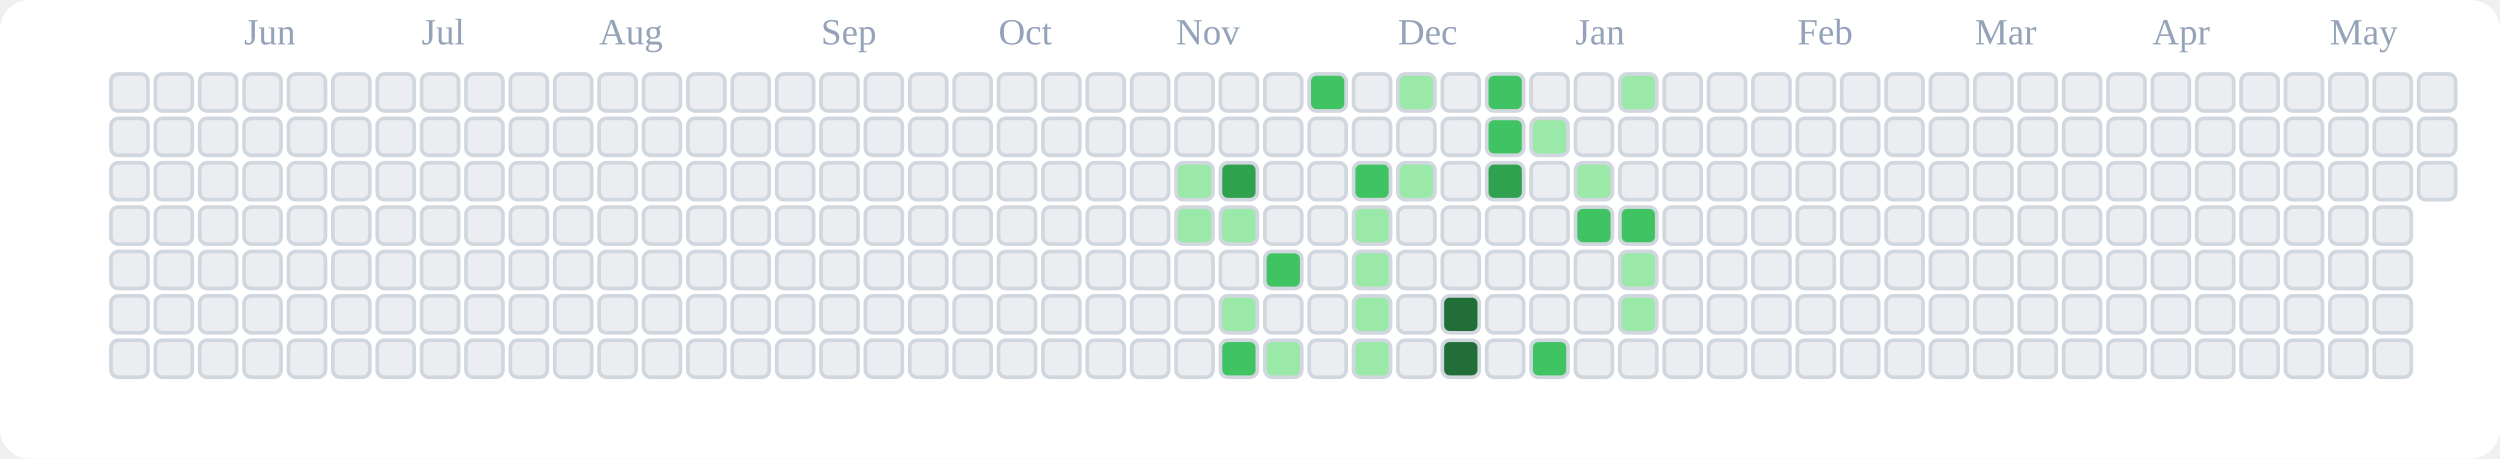
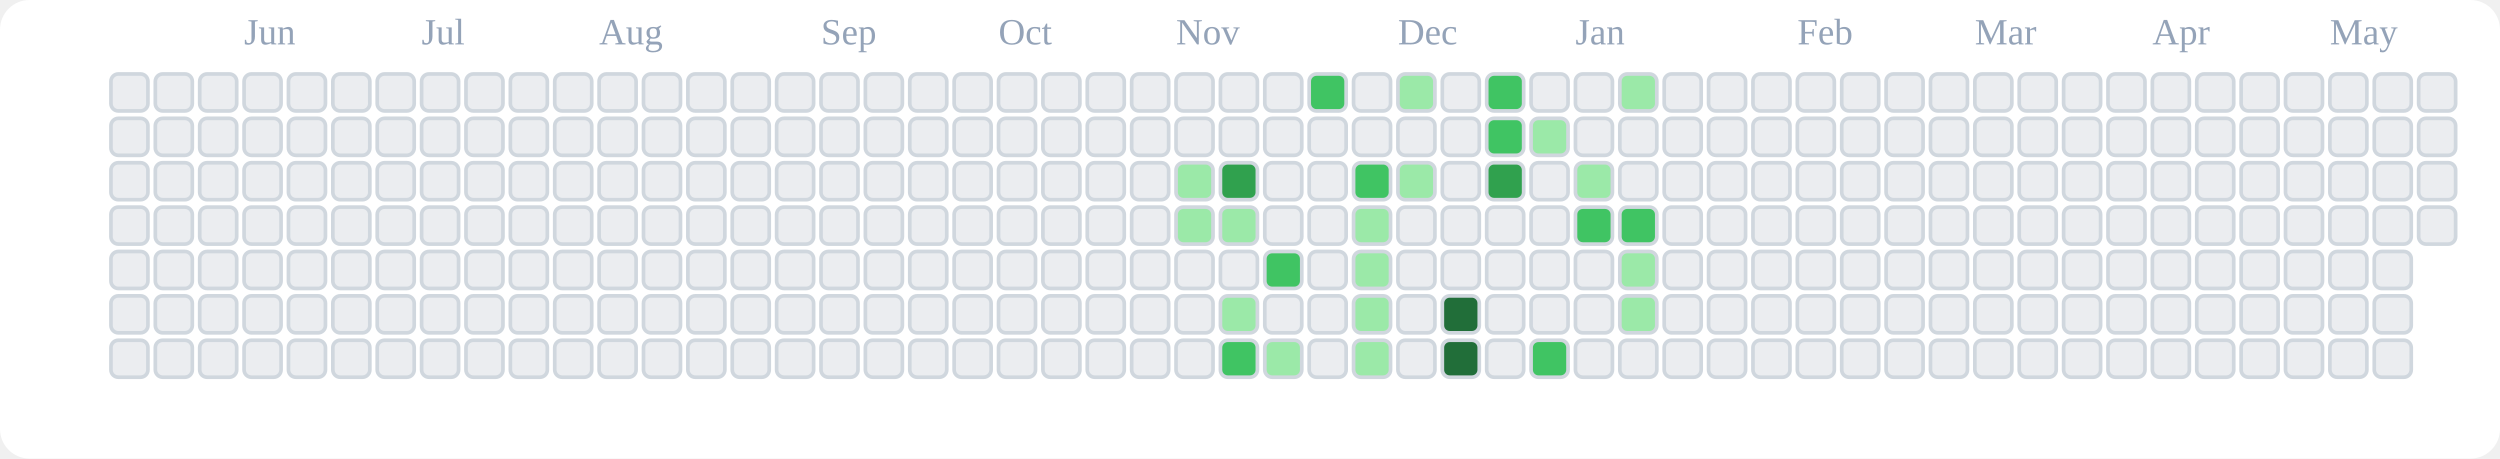
<svg xmlns="http://www.w3.org/2000/svg" viewBox="0 0 676 124" role="img" aria-label="tranhohoangvu Contributions (Light)">
  <rect x="0" y="0" width="676" height="124" fill="#ffffff" rx="8" ry="8" />
  <text x="66" y="12" font-size="10" fill="#94a3b8">Jun</text>
  <text x="114" y="12" font-size="10" fill="#94a3b8">Jul</text>
  <text x="162" y="12" font-size="10" fill="#94a3b8">Aug</text>
  <text x="222" y="12" font-size="10" fill="#94a3b8">Sep</text>
  <text x="270" y="12" font-size="10" fill="#94a3b8">Oct</text>
  <text x="318" y="12" font-size="10" fill="#94a3b8">Nov</text>
  <text x="378" y="12" font-size="10" fill="#94a3b8">Dec</text>
  <text x="426" y="12" font-size="10" fill="#94a3b8">Jan</text>
  <text x="486" y="12" font-size="10" fill="#94a3b8">Feb</text>
  <text x="534" y="12" font-size="10" fill="#94a3b8">Mar</text>
  <text x="582" y="12" font-size="10" fill="#94a3b8">Apr</text>
  <text x="630" y="12" font-size="10" fill="#94a3b8">May</text>
  <rect x="30" y="20" width="10" height="10" rx="2" ry="2" fill="#ebedf0" stroke="#d0d7de" stroke-width="1" />
  <rect x="30" y="32" width="10" height="10" rx="2" ry="2" fill="#ebedf0" stroke="#d0d7de" stroke-width="1" />
  <rect x="30" y="44" width="10" height="10" rx="2" ry="2" fill="#ebedf0" stroke="#d0d7de" stroke-width="1" />
  <rect x="30" y="56" width="10" height="10" rx="2" ry="2" fill="#ebedf0" stroke="#d0d7de" stroke-width="1" />
  <rect x="30" y="68" width="10" height="10" rx="2" ry="2" fill="#ebedf0" stroke="#d0d7de" stroke-width="1" />
  <rect x="30" y="80" width="10" height="10" rx="2" ry="2" fill="#ebedf0" stroke="#d0d7de" stroke-width="1" />
  <rect x="30" y="92" width="10" height="10" rx="2" ry="2" fill="#ebedf0" stroke="#d0d7de" stroke-width="1" />
  <rect x="42" y="20" width="10" height="10" rx="2" ry="2" fill="#ebedf0" stroke="#d0d7de" stroke-width="1" />
  <rect x="42" y="32" width="10" height="10" rx="2" ry="2" fill="#ebedf0" stroke="#d0d7de" stroke-width="1" />
  <rect x="42" y="44" width="10" height="10" rx="2" ry="2" fill="#ebedf0" stroke="#d0d7de" stroke-width="1" />
  <rect x="42" y="56" width="10" height="10" rx="2" ry="2" fill="#ebedf0" stroke="#d0d7de" stroke-width="1" />
  <rect x="42" y="68" width="10" height="10" rx="2" ry="2" fill="#ebedf0" stroke="#d0d7de" stroke-width="1" />
  <rect x="42" y="80" width="10" height="10" rx="2" ry="2" fill="#ebedf0" stroke="#d0d7de" stroke-width="1" />
  <rect x="42" y="92" width="10" height="10" rx="2" ry="2" fill="#ebedf0" stroke="#d0d7de" stroke-width="1" />
  <rect x="54" y="20" width="10" height="10" rx="2" ry="2" fill="#ebedf0" stroke="#d0d7de" stroke-width="1" />
  <rect x="54" y="32" width="10" height="10" rx="2" ry="2" fill="#ebedf0" stroke="#d0d7de" stroke-width="1" />
  <rect x="54" y="44" width="10" height="10" rx="2" ry="2" fill="#ebedf0" stroke="#d0d7de" stroke-width="1" />
  <rect x="54" y="56" width="10" height="10" rx="2" ry="2" fill="#ebedf0" stroke="#d0d7de" stroke-width="1" />
  <rect x="54" y="68" width="10" height="10" rx="2" ry="2" fill="#ebedf0" stroke="#d0d7de" stroke-width="1" />
  <rect x="54" y="80" width="10" height="10" rx="2" ry="2" fill="#ebedf0" stroke="#d0d7de" stroke-width="1" />
  <rect x="54" y="92" width="10" height="10" rx="2" ry="2" fill="#ebedf0" stroke="#d0d7de" stroke-width="1" />
  <rect x="66" y="20" width="10" height="10" rx="2" ry="2" fill="#ebedf0" stroke="#d0d7de" stroke-width="1" />
  <rect x="66" y="32" width="10" height="10" rx="2" ry="2" fill="#ebedf0" stroke="#d0d7de" stroke-width="1" />
  <rect x="66" y="44" width="10" height="10" rx="2" ry="2" fill="#ebedf0" stroke="#d0d7de" stroke-width="1" />
  <rect x="66" y="56" width="10" height="10" rx="2" ry="2" fill="#ebedf0" stroke="#d0d7de" stroke-width="1" />
  <rect x="66" y="68" width="10" height="10" rx="2" ry="2" fill="#ebedf0" stroke="#d0d7de" stroke-width="1" />
  <rect x="66" y="80" width="10" height="10" rx="2" ry="2" fill="#ebedf0" stroke="#d0d7de" stroke-width="1" />
  <rect x="66" y="92" width="10" height="10" rx="2" ry="2" fill="#ebedf0" stroke="#d0d7de" stroke-width="1" />
  <rect x="78" y="20" width="10" height="10" rx="2" ry="2" fill="#ebedf0" stroke="#d0d7de" stroke-width="1" />
  <rect x="78" y="32" width="10" height="10" rx="2" ry="2" fill="#ebedf0" stroke="#d0d7de" stroke-width="1" />
  <rect x="78" y="44" width="10" height="10" rx="2" ry="2" fill="#ebedf0" stroke="#d0d7de" stroke-width="1" />
  <rect x="78" y="56" width="10" height="10" rx="2" ry="2" fill="#ebedf0" stroke="#d0d7de" stroke-width="1" />
  <rect x="78" y="68" width="10" height="10" rx="2" ry="2" fill="#ebedf0" stroke="#d0d7de" stroke-width="1" />
  <rect x="78" y="80" width="10" height="10" rx="2" ry="2" fill="#ebedf0" stroke="#d0d7de" stroke-width="1" />
  <rect x="78" y="92" width="10" height="10" rx="2" ry="2" fill="#ebedf0" stroke="#d0d7de" stroke-width="1" />
  <rect x="90" y="20" width="10" height="10" rx="2" ry="2" fill="#ebedf0" stroke="#d0d7de" stroke-width="1" />
  <rect x="90" y="32" width="10" height="10" rx="2" ry="2" fill="#ebedf0" stroke="#d0d7de" stroke-width="1" />
  <rect x="90" y="44" width="10" height="10" rx="2" ry="2" fill="#ebedf0" stroke="#d0d7de" stroke-width="1" />
  <rect x="90" y="56" width="10" height="10" rx="2" ry="2" fill="#ebedf0" stroke="#d0d7de" stroke-width="1" />
  <rect x="90" y="68" width="10" height="10" rx="2" ry="2" fill="#ebedf0" stroke="#d0d7de" stroke-width="1" />
  <rect x="90" y="80" width="10" height="10" rx="2" ry="2" fill="#ebedf0" stroke="#d0d7de" stroke-width="1" />
  <rect x="90" y="92" width="10" height="10" rx="2" ry="2" fill="#ebedf0" stroke="#d0d7de" stroke-width="1" />
  <rect x="102" y="20" width="10" height="10" rx="2" ry="2" fill="#ebedf0" stroke="#d0d7de" stroke-width="1" />
  <rect x="102" y="32" width="10" height="10" rx="2" ry="2" fill="#ebedf0" stroke="#d0d7de" stroke-width="1" />
  <rect x="102" y="44" width="10" height="10" rx="2" ry="2" fill="#ebedf0" stroke="#d0d7de" stroke-width="1" />
  <rect x="102" y="56" width="10" height="10" rx="2" ry="2" fill="#ebedf0" stroke="#d0d7de" stroke-width="1" />
  <rect x="102" y="68" width="10" height="10" rx="2" ry="2" fill="#ebedf0" stroke="#d0d7de" stroke-width="1" />
  <rect x="102" y="80" width="10" height="10" rx="2" ry="2" fill="#ebedf0" stroke="#d0d7de" stroke-width="1" />
  <rect x="102" y="92" width="10" height="10" rx="2" ry="2" fill="#ebedf0" stroke="#d0d7de" stroke-width="1" />
  <rect x="114" y="20" width="10" height="10" rx="2" ry="2" fill="#ebedf0" stroke="#d0d7de" stroke-width="1" />
  <rect x="114" y="32" width="10" height="10" rx="2" ry="2" fill="#ebedf0" stroke="#d0d7de" stroke-width="1" />
  <rect x="114" y="44" width="10" height="10" rx="2" ry="2" fill="#ebedf0" stroke="#d0d7de" stroke-width="1" />
  <rect x="114" y="56" width="10" height="10" rx="2" ry="2" fill="#ebedf0" stroke="#d0d7de" stroke-width="1" />
  <rect x="114" y="68" width="10" height="10" rx="2" ry="2" fill="#ebedf0" stroke="#d0d7de" stroke-width="1" />
  <rect x="114" y="80" width="10" height="10" rx="2" ry="2" fill="#ebedf0" stroke="#d0d7de" stroke-width="1" />
  <rect x="114" y="92" width="10" height="10" rx="2" ry="2" fill="#ebedf0" stroke="#d0d7de" stroke-width="1" />
  <rect x="126" y="20" width="10" height="10" rx="2" ry="2" fill="#ebedf0" stroke="#d0d7de" stroke-width="1" />
  <rect x="126" y="32" width="10" height="10" rx="2" ry="2" fill="#ebedf0" stroke="#d0d7de" stroke-width="1" />
  <rect x="126" y="44" width="10" height="10" rx="2" ry="2" fill="#ebedf0" stroke="#d0d7de" stroke-width="1" />
  <rect x="126" y="56" width="10" height="10" rx="2" ry="2" fill="#ebedf0" stroke="#d0d7de" stroke-width="1" />
  <rect x="126" y="68" width="10" height="10" rx="2" ry="2" fill="#ebedf0" stroke="#d0d7de" stroke-width="1" />
  <rect x="126" y="80" width="10" height="10" rx="2" ry="2" fill="#ebedf0" stroke="#d0d7de" stroke-width="1" />
  <rect x="126" y="92" width="10" height="10" rx="2" ry="2" fill="#ebedf0" stroke="#d0d7de" stroke-width="1" />
  <rect x="138" y="20" width="10" height="10" rx="2" ry="2" fill="#ebedf0" stroke="#d0d7de" stroke-width="1" />
  <rect x="138" y="32" width="10" height="10" rx="2" ry="2" fill="#ebedf0" stroke="#d0d7de" stroke-width="1" />
  <rect x="138" y="44" width="10" height="10" rx="2" ry="2" fill="#ebedf0" stroke="#d0d7de" stroke-width="1" />
  <rect x="138" y="56" width="10" height="10" rx="2" ry="2" fill="#ebedf0" stroke="#d0d7de" stroke-width="1" />
  <rect x="138" y="68" width="10" height="10" rx="2" ry="2" fill="#ebedf0" stroke="#d0d7de" stroke-width="1" />
  <rect x="138" y="80" width="10" height="10" rx="2" ry="2" fill="#ebedf0" stroke="#d0d7de" stroke-width="1" />
  <rect x="138" y="92" width="10" height="10" rx="2" ry="2" fill="#ebedf0" stroke="#d0d7de" stroke-width="1" />
  <rect x="150" y="20" width="10" height="10" rx="2" ry="2" fill="#ebedf0" stroke="#d0d7de" stroke-width="1" />
  <rect x="150" y="32" width="10" height="10" rx="2" ry="2" fill="#ebedf0" stroke="#d0d7de" stroke-width="1" />
  <rect x="150" y="44" width="10" height="10" rx="2" ry="2" fill="#ebedf0" stroke="#d0d7de" stroke-width="1" />
  <rect x="150" y="56" width="10" height="10" rx="2" ry="2" fill="#ebedf0" stroke="#d0d7de" stroke-width="1" />
  <rect x="150" y="68" width="10" height="10" rx="2" ry="2" fill="#ebedf0" stroke="#d0d7de" stroke-width="1" />
  <rect x="150" y="80" width="10" height="10" rx="2" ry="2" fill="#ebedf0" stroke="#d0d7de" stroke-width="1" />
  <rect x="150" y="92" width="10" height="10" rx="2" ry="2" fill="#ebedf0" stroke="#d0d7de" stroke-width="1" />
  <rect x="162" y="20" width="10" height="10" rx="2" ry="2" fill="#ebedf0" stroke="#d0d7de" stroke-width="1" />
  <rect x="162" y="32" width="10" height="10" rx="2" ry="2" fill="#ebedf0" stroke="#d0d7de" stroke-width="1" />
  <rect x="162" y="44" width="10" height="10" rx="2" ry="2" fill="#ebedf0" stroke="#d0d7de" stroke-width="1" />
  <rect x="162" y="56" width="10" height="10" rx="2" ry="2" fill="#ebedf0" stroke="#d0d7de" stroke-width="1" />
  <rect x="162" y="68" width="10" height="10" rx="2" ry="2" fill="#ebedf0" stroke="#d0d7de" stroke-width="1" />
  <rect x="162" y="80" width="10" height="10" rx="2" ry="2" fill="#ebedf0" stroke="#d0d7de" stroke-width="1" />
  <rect x="162" y="92" width="10" height="10" rx="2" ry="2" fill="#ebedf0" stroke="#d0d7de" stroke-width="1" />
  <rect x="174" y="20" width="10" height="10" rx="2" ry="2" fill="#ebedf0" stroke="#d0d7de" stroke-width="1" />
  <rect x="174" y="32" width="10" height="10" rx="2" ry="2" fill="#ebedf0" stroke="#d0d7de" stroke-width="1" />
  <rect x="174" y="44" width="10" height="10" rx="2" ry="2" fill="#ebedf0" stroke="#d0d7de" stroke-width="1" />
  <rect x="174" y="56" width="10" height="10" rx="2" ry="2" fill="#ebedf0" stroke="#d0d7de" stroke-width="1" />
  <rect x="174" y="68" width="10" height="10" rx="2" ry="2" fill="#ebedf0" stroke="#d0d7de" stroke-width="1" />
  <rect x="174" y="80" width="10" height="10" rx="2" ry="2" fill="#ebedf0" stroke="#d0d7de" stroke-width="1" />
  <rect x="174" y="92" width="10" height="10" rx="2" ry="2" fill="#ebedf0" stroke="#d0d7de" stroke-width="1" />
  <rect x="186" y="20" width="10" height="10" rx="2" ry="2" fill="#ebedf0" stroke="#d0d7de" stroke-width="1" />
  <rect x="186" y="32" width="10" height="10" rx="2" ry="2" fill="#ebedf0" stroke="#d0d7de" stroke-width="1" />
  <rect x="186" y="44" width="10" height="10" rx="2" ry="2" fill="#ebedf0" stroke="#d0d7de" stroke-width="1" />
  <rect x="186" y="56" width="10" height="10" rx="2" ry="2" fill="#ebedf0" stroke="#d0d7de" stroke-width="1" />
  <rect x="186" y="68" width="10" height="10" rx="2" ry="2" fill="#ebedf0" stroke="#d0d7de" stroke-width="1" />
  <rect x="186" y="80" width="10" height="10" rx="2" ry="2" fill="#ebedf0" stroke="#d0d7de" stroke-width="1" />
  <rect x="186" y="92" width="10" height="10" rx="2" ry="2" fill="#ebedf0" stroke="#d0d7de" stroke-width="1" />
  <rect x="198" y="20" width="10" height="10" rx="2" ry="2" fill="#ebedf0" stroke="#d0d7de" stroke-width="1" />
  <rect x="198" y="32" width="10" height="10" rx="2" ry="2" fill="#ebedf0" stroke="#d0d7de" stroke-width="1" />
  <rect x="198" y="44" width="10" height="10" rx="2" ry="2" fill="#ebedf0" stroke="#d0d7de" stroke-width="1" />
  <rect x="198" y="56" width="10" height="10" rx="2" ry="2" fill="#ebedf0" stroke="#d0d7de" stroke-width="1" />
  <rect x="198" y="68" width="10" height="10" rx="2" ry="2" fill="#ebedf0" stroke="#d0d7de" stroke-width="1" />
  <rect x="198" y="80" width="10" height="10" rx="2" ry="2" fill="#ebedf0" stroke="#d0d7de" stroke-width="1" />
  <rect x="198" y="92" width="10" height="10" rx="2" ry="2" fill="#ebedf0" stroke="#d0d7de" stroke-width="1" />
  <rect x="210" y="20" width="10" height="10" rx="2" ry="2" fill="#ebedf0" stroke="#d0d7de" stroke-width="1" />
  <rect x="210" y="32" width="10" height="10" rx="2" ry="2" fill="#ebedf0" stroke="#d0d7de" stroke-width="1" />
  <rect x="210" y="44" width="10" height="10" rx="2" ry="2" fill="#ebedf0" stroke="#d0d7de" stroke-width="1" />
  <rect x="210" y="56" width="10" height="10" rx="2" ry="2" fill="#ebedf0" stroke="#d0d7de" stroke-width="1" />
  <rect x="210" y="68" width="10" height="10" rx="2" ry="2" fill="#ebedf0" stroke="#d0d7de" stroke-width="1" />
  <rect x="210" y="80" width="10" height="10" rx="2" ry="2" fill="#ebedf0" stroke="#d0d7de" stroke-width="1" />
  <rect x="210" y="92" width="10" height="10" rx="2" ry="2" fill="#ebedf0" stroke="#d0d7de" stroke-width="1" />
  <rect x="222" y="20" width="10" height="10" rx="2" ry="2" fill="#ebedf0" stroke="#d0d7de" stroke-width="1" />
  <rect x="222" y="32" width="10" height="10" rx="2" ry="2" fill="#ebedf0" stroke="#d0d7de" stroke-width="1" />
  <rect x="222" y="44" width="10" height="10" rx="2" ry="2" fill="#ebedf0" stroke="#d0d7de" stroke-width="1" />
  <rect x="222" y="56" width="10" height="10" rx="2" ry="2" fill="#ebedf0" stroke="#d0d7de" stroke-width="1" />
  <rect x="222" y="68" width="10" height="10" rx="2" ry="2" fill="#ebedf0" stroke="#d0d7de" stroke-width="1" />
  <rect x="222" y="80" width="10" height="10" rx="2" ry="2" fill="#ebedf0" stroke="#d0d7de" stroke-width="1" />
  <rect x="222" y="92" width="10" height="10" rx="2" ry="2" fill="#ebedf0" stroke="#d0d7de" stroke-width="1" />
  <rect x="234" y="20" width="10" height="10" rx="2" ry="2" fill="#ebedf0" stroke="#d0d7de" stroke-width="1" />
  <rect x="234" y="32" width="10" height="10" rx="2" ry="2" fill="#ebedf0" stroke="#d0d7de" stroke-width="1" />
  <rect x="234" y="44" width="10" height="10" rx="2" ry="2" fill="#ebedf0" stroke="#d0d7de" stroke-width="1" />
  <rect x="234" y="56" width="10" height="10" rx="2" ry="2" fill="#ebedf0" stroke="#d0d7de" stroke-width="1" />
  <rect x="234" y="68" width="10" height="10" rx="2" ry="2" fill="#ebedf0" stroke="#d0d7de" stroke-width="1" />
  <rect x="234" y="80" width="10" height="10" rx="2" ry="2" fill="#ebedf0" stroke="#d0d7de" stroke-width="1" />
  <rect x="234" y="92" width="10" height="10" rx="2" ry="2" fill="#ebedf0" stroke="#d0d7de" stroke-width="1" />
  <rect x="246" y="20" width="10" height="10" rx="2" ry="2" fill="#ebedf0" stroke="#d0d7de" stroke-width="1" />
  <rect x="246" y="32" width="10" height="10" rx="2" ry="2" fill="#ebedf0" stroke="#d0d7de" stroke-width="1" />
  <rect x="246" y="44" width="10" height="10" rx="2" ry="2" fill="#ebedf0" stroke="#d0d7de" stroke-width="1" />
  <rect x="246" y="56" width="10" height="10" rx="2" ry="2" fill="#ebedf0" stroke="#d0d7de" stroke-width="1" />
  <rect x="246" y="68" width="10" height="10" rx="2" ry="2" fill="#ebedf0" stroke="#d0d7de" stroke-width="1" />
  <rect x="246" y="80" width="10" height="10" rx="2" ry="2" fill="#ebedf0" stroke="#d0d7de" stroke-width="1" />
  <rect x="246" y="92" width="10" height="10" rx="2" ry="2" fill="#ebedf0" stroke="#d0d7de" stroke-width="1" />
  <rect x="258" y="20" width="10" height="10" rx="2" ry="2" fill="#ebedf0" stroke="#d0d7de" stroke-width="1" />
  <rect x="258" y="32" width="10" height="10" rx="2" ry="2" fill="#ebedf0" stroke="#d0d7de" stroke-width="1" />
  <rect x="258" y="44" width="10" height="10" rx="2" ry="2" fill="#ebedf0" stroke="#d0d7de" stroke-width="1" />
  <rect x="258" y="56" width="10" height="10" rx="2" ry="2" fill="#ebedf0" stroke="#d0d7de" stroke-width="1" />
  <rect x="258" y="68" width="10" height="10" rx="2" ry="2" fill="#ebedf0" stroke="#d0d7de" stroke-width="1" />
  <rect x="258" y="80" width="10" height="10" rx="2" ry="2" fill="#ebedf0" stroke="#d0d7de" stroke-width="1" />
  <rect x="258" y="92" width="10" height="10" rx="2" ry="2" fill="#ebedf0" stroke="#d0d7de" stroke-width="1" />
  <rect x="270" y="20" width="10" height="10" rx="2" ry="2" fill="#ebedf0" stroke="#d0d7de" stroke-width="1" />
  <rect x="270" y="32" width="10" height="10" rx="2" ry="2" fill="#ebedf0" stroke="#d0d7de" stroke-width="1" />
  <rect x="270" y="44" width="10" height="10" rx="2" ry="2" fill="#ebedf0" stroke="#d0d7de" stroke-width="1" />
  <rect x="270" y="56" width="10" height="10" rx="2" ry="2" fill="#ebedf0" stroke="#d0d7de" stroke-width="1" />
  <rect x="270" y="68" width="10" height="10" rx="2" ry="2" fill="#ebedf0" stroke="#d0d7de" stroke-width="1" />
  <rect x="270" y="80" width="10" height="10" rx="2" ry="2" fill="#ebedf0" stroke="#d0d7de" stroke-width="1" />
  <rect x="270" y="92" width="10" height="10" rx="2" ry="2" fill="#ebedf0" stroke="#d0d7de" stroke-width="1" />
  <rect x="282" y="20" width="10" height="10" rx="2" ry="2" fill="#ebedf0" stroke="#d0d7de" stroke-width="1" />
  <rect x="282" y="32" width="10" height="10" rx="2" ry="2" fill="#ebedf0" stroke="#d0d7de" stroke-width="1" />
  <rect x="282" y="44" width="10" height="10" rx="2" ry="2" fill="#ebedf0" stroke="#d0d7de" stroke-width="1" />
  <rect x="282" y="56" width="10" height="10" rx="2" ry="2" fill="#ebedf0" stroke="#d0d7de" stroke-width="1" />
  <rect x="282" y="68" width="10" height="10" rx="2" ry="2" fill="#ebedf0" stroke="#d0d7de" stroke-width="1" />
  <rect x="282" y="80" width="10" height="10" rx="2" ry="2" fill="#ebedf0" stroke="#d0d7de" stroke-width="1" />
  <rect x="282" y="92" width="10" height="10" rx="2" ry="2" fill="#ebedf0" stroke="#d0d7de" stroke-width="1" />
  <rect x="294" y="20" width="10" height="10" rx="2" ry="2" fill="#ebedf0" stroke="#d0d7de" stroke-width="1" />
  <rect x="294" y="32" width="10" height="10" rx="2" ry="2" fill="#ebedf0" stroke="#d0d7de" stroke-width="1" />
  <rect x="294" y="44" width="10" height="10" rx="2" ry="2" fill="#ebedf0" stroke="#d0d7de" stroke-width="1" />
  <rect x="294" y="56" width="10" height="10" rx="2" ry="2" fill="#ebedf0" stroke="#d0d7de" stroke-width="1" />
  <rect x="294" y="68" width="10" height="10" rx="2" ry="2" fill="#ebedf0" stroke="#d0d7de" stroke-width="1" />
  <rect x="294" y="80" width="10" height="10" rx="2" ry="2" fill="#ebedf0" stroke="#d0d7de" stroke-width="1" />
  <rect x="294" y="92" width="10" height="10" rx="2" ry="2" fill="#ebedf0" stroke="#d0d7de" stroke-width="1" />
  <rect x="306" y="20" width="10" height="10" rx="2" ry="2" fill="#ebedf0" stroke="#d0d7de" stroke-width="1" />
  <rect x="306" y="32" width="10" height="10" rx="2" ry="2" fill="#ebedf0" stroke="#d0d7de" stroke-width="1" />
  <rect x="306" y="44" width="10" height="10" rx="2" ry="2" fill="#ebedf0" stroke="#d0d7de" stroke-width="1" />
  <rect x="306" y="56" width="10" height="10" rx="2" ry="2" fill="#ebedf0" stroke="#d0d7de" stroke-width="1" />
  <rect x="306" y="68" width="10" height="10" rx="2" ry="2" fill="#ebedf0" stroke="#d0d7de" stroke-width="1" />
  <rect x="306" y="80" width="10" height="10" rx="2" ry="2" fill="#ebedf0" stroke="#d0d7de" stroke-width="1" />
  <rect x="306" y="92" width="10" height="10" rx="2" ry="2" fill="#ebedf0" stroke="#d0d7de" stroke-width="1" />
  <rect x="318" y="20" width="10" height="10" rx="2" ry="2" fill="#ebedf0" stroke="#d0d7de" stroke-width="1" />
  <rect x="318" y="32" width="10" height="10" rx="2" ry="2" fill="#ebedf0" stroke="#d0d7de" stroke-width="1" />
  <rect x="318" y="44" width="10" height="10" rx="2" ry="2" fill="#9be9a8" stroke="#d0d7de" stroke-width="1" />
  <rect x="318" y="56" width="10" height="10" rx="2" ry="2" fill="#9be9a8" stroke="#d0d7de" stroke-width="1" />
  <rect x="318" y="68" width="10" height="10" rx="2" ry="2" fill="#ebedf0" stroke="#d0d7de" stroke-width="1" />
  <rect x="318" y="80" width="10" height="10" rx="2" ry="2" fill="#ebedf0" stroke="#d0d7de" stroke-width="1" />
  <rect x="318" y="92" width="10" height="10" rx="2" ry="2" fill="#ebedf0" stroke="#d0d7de" stroke-width="1" />
  <rect x="330" y="20" width="10" height="10" rx="2" ry="2" fill="#ebedf0" stroke="#d0d7de" stroke-width="1" />
  <rect x="330" y="32" width="10" height="10" rx="2" ry="2" fill="#ebedf0" stroke="#d0d7de" stroke-width="1" />
  <rect x="330" y="44" width="10" height="10" rx="2" ry="2" fill="#30a14e" stroke="#d0d7de" stroke-width="1" />
  <rect x="330" y="56" width="10" height="10" rx="2" ry="2" fill="#9be9a8" stroke="#d0d7de" stroke-width="1" />
  <rect x="330" y="68" width="10" height="10" rx="2" ry="2" fill="#ebedf0" stroke="#d0d7de" stroke-width="1" />
  <rect x="330" y="80" width="10" height="10" rx="2" ry="2" fill="#9be9a8" stroke="#d0d7de" stroke-width="1" />
  <rect x="330" y="92" width="10" height="10" rx="2" ry="2" fill="#40c463" stroke="#d0d7de" stroke-width="1" />
  <rect x="342" y="20" width="10" height="10" rx="2" ry="2" fill="#ebedf0" stroke="#d0d7de" stroke-width="1" />
  <rect x="342" y="32" width="10" height="10" rx="2" ry="2" fill="#ebedf0" stroke="#d0d7de" stroke-width="1" />
  <rect x="342" y="44" width="10" height="10" rx="2" ry="2" fill="#ebedf0" stroke="#d0d7de" stroke-width="1" />
  <rect x="342" y="56" width="10" height="10" rx="2" ry="2" fill="#ebedf0" stroke="#d0d7de" stroke-width="1" />
  <rect x="342" y="68" width="10" height="10" rx="2" ry="2" fill="#40c463" stroke="#d0d7de" stroke-width="1" />
  <rect x="342" y="80" width="10" height="10" rx="2" ry="2" fill="#ebedf0" stroke="#d0d7de" stroke-width="1" />
  <rect x="342" y="92" width="10" height="10" rx="2" ry="2" fill="#9be9a8" stroke="#d0d7de" stroke-width="1" />
  <rect x="354" y="20" width="10" height="10" rx="2" ry="2" fill="#40c463" stroke="#d0d7de" stroke-width="1" />
  <rect x="354" y="32" width="10" height="10" rx="2" ry="2" fill="#ebedf0" stroke="#d0d7de" stroke-width="1" />
  <rect x="354" y="44" width="10" height="10" rx="2" ry="2" fill="#ebedf0" stroke="#d0d7de" stroke-width="1" />
  <rect x="354" y="56" width="10" height="10" rx="2" ry="2" fill="#ebedf0" stroke="#d0d7de" stroke-width="1" />
  <rect x="354" y="68" width="10" height="10" rx="2" ry="2" fill="#ebedf0" stroke="#d0d7de" stroke-width="1" />
  <rect x="354" y="80" width="10" height="10" rx="2" ry="2" fill="#ebedf0" stroke="#d0d7de" stroke-width="1" />
  <rect x="354" y="92" width="10" height="10" rx="2" ry="2" fill="#ebedf0" stroke="#d0d7de" stroke-width="1" />
  <rect x="366" y="20" width="10" height="10" rx="2" ry="2" fill="#ebedf0" stroke="#d0d7de" stroke-width="1" />
  <rect x="366" y="32" width="10" height="10" rx="2" ry="2" fill="#ebedf0" stroke="#d0d7de" stroke-width="1" />
  <rect x="366" y="44" width="10" height="10" rx="2" ry="2" fill="#40c463" stroke="#d0d7de" stroke-width="1" />
  <rect x="366" y="56" width="10" height="10" rx="2" ry="2" fill="#9be9a8" stroke="#d0d7de" stroke-width="1" />
  <rect x="366" y="68" width="10" height="10" rx="2" ry="2" fill="#9be9a8" stroke="#d0d7de" stroke-width="1" />
  <rect x="366" y="80" width="10" height="10" rx="2" ry="2" fill="#9be9a8" stroke="#d0d7de" stroke-width="1" />
  <rect x="366" y="92" width="10" height="10" rx="2" ry="2" fill="#9be9a8" stroke="#d0d7de" stroke-width="1" />
  <rect x="378" y="20" width="10" height="10" rx="2" ry="2" fill="#9be9a8" stroke="#d0d7de" stroke-width="1" />
  <rect x="378" y="32" width="10" height="10" rx="2" ry="2" fill="#ebedf0" stroke="#d0d7de" stroke-width="1" />
  <rect x="378" y="44" width="10" height="10" rx="2" ry="2" fill="#9be9a8" stroke="#d0d7de" stroke-width="1" />
  <rect x="378" y="56" width="10" height="10" rx="2" ry="2" fill="#ebedf0" stroke="#d0d7de" stroke-width="1" />
  <rect x="378" y="68" width="10" height="10" rx="2" ry="2" fill="#ebedf0" stroke="#d0d7de" stroke-width="1" />
  <rect x="378" y="80" width="10" height="10" rx="2" ry="2" fill="#ebedf0" stroke="#d0d7de" stroke-width="1" />
  <rect x="378" y="92" width="10" height="10" rx="2" ry="2" fill="#ebedf0" stroke="#d0d7de" stroke-width="1" />
  <rect x="390" y="20" width="10" height="10" rx="2" ry="2" fill="#ebedf0" stroke="#d0d7de" stroke-width="1" />
  <rect x="390" y="32" width="10" height="10" rx="2" ry="2" fill="#ebedf0" stroke="#d0d7de" stroke-width="1" />
  <rect x="390" y="44" width="10" height="10" rx="2" ry="2" fill="#ebedf0" stroke="#d0d7de" stroke-width="1" />
  <rect x="390" y="56" width="10" height="10" rx="2" ry="2" fill="#ebedf0" stroke="#d0d7de" stroke-width="1" />
  <rect x="390" y="68" width="10" height="10" rx="2" ry="2" fill="#ebedf0" stroke="#d0d7de" stroke-width="1" />
  <rect x="390" y="80" width="10" height="10" rx="2" ry="2" fill="#216e39" stroke="#d0d7de" stroke-width="1" />
  <rect x="390" y="92" width="10" height="10" rx="2" ry="2" fill="#216e39" stroke="#d0d7de" stroke-width="1" />
  <rect x="402" y="20" width="10" height="10" rx="2" ry="2" fill="#40c463" stroke="#d0d7de" stroke-width="1" />
  <rect x="402" y="32" width="10" height="10" rx="2" ry="2" fill="#40c463" stroke="#d0d7de" stroke-width="1" />
  <rect x="402" y="44" width="10" height="10" rx="2" ry="2" fill="#30a14e" stroke="#d0d7de" stroke-width="1" />
  <rect x="402" y="56" width="10" height="10" rx="2" ry="2" fill="#ebedf0" stroke="#d0d7de" stroke-width="1" />
  <rect x="402" y="68" width="10" height="10" rx="2" ry="2" fill="#ebedf0" stroke="#d0d7de" stroke-width="1" />
  <rect x="402" y="80" width="10" height="10" rx="2" ry="2" fill="#ebedf0" stroke="#d0d7de" stroke-width="1" />
  <rect x="402" y="92" width="10" height="10" rx="2" ry="2" fill="#ebedf0" stroke="#d0d7de" stroke-width="1" />
  <rect x="414" y="20" width="10" height="10" rx="2" ry="2" fill="#ebedf0" stroke="#d0d7de" stroke-width="1" />
  <rect x="414" y="32" width="10" height="10" rx="2" ry="2" fill="#9be9a8" stroke="#d0d7de" stroke-width="1" />
  <rect x="414" y="44" width="10" height="10" rx="2" ry="2" fill="#ebedf0" stroke="#d0d7de" stroke-width="1" />
  <rect x="414" y="56" width="10" height="10" rx="2" ry="2" fill="#ebedf0" stroke="#d0d7de" stroke-width="1" />
  <rect x="414" y="68" width="10" height="10" rx="2" ry="2" fill="#ebedf0" stroke="#d0d7de" stroke-width="1" />
  <rect x="414" y="80" width="10" height="10" rx="2" ry="2" fill="#ebedf0" stroke="#d0d7de" stroke-width="1" />
  <rect x="414" y="92" width="10" height="10" rx="2" ry="2" fill="#40c463" stroke="#d0d7de" stroke-width="1" />
  <rect x="426" y="20" width="10" height="10" rx="2" ry="2" fill="#ebedf0" stroke="#d0d7de" stroke-width="1" />
  <rect x="426" y="32" width="10" height="10" rx="2" ry="2" fill="#ebedf0" stroke="#d0d7de" stroke-width="1" />
  <rect x="426" y="44" width="10" height="10" rx="2" ry="2" fill="#9be9a8" stroke="#d0d7de" stroke-width="1" />
  <rect x="426" y="56" width="10" height="10" rx="2" ry="2" fill="#40c463" stroke="#d0d7de" stroke-width="1" />
  <rect x="426" y="68" width="10" height="10" rx="2" ry="2" fill="#ebedf0" stroke="#d0d7de" stroke-width="1" />
  <rect x="426" y="80" width="10" height="10" rx="2" ry="2" fill="#ebedf0" stroke="#d0d7de" stroke-width="1" />
  <rect x="426" y="92" width="10" height="10" rx="2" ry="2" fill="#ebedf0" stroke="#d0d7de" stroke-width="1" />
  <rect x="438" y="20" width="10" height="10" rx="2" ry="2" fill="#9be9a8" stroke="#d0d7de" stroke-width="1" />
  <rect x="438" y="32" width="10" height="10" rx="2" ry="2" fill="#ebedf0" stroke="#d0d7de" stroke-width="1" />
  <rect x="438" y="44" width="10" height="10" rx="2" ry="2" fill="#ebedf0" stroke="#d0d7de" stroke-width="1" />
  <rect x="438" y="56" width="10" height="10" rx="2" ry="2" fill="#40c463" stroke="#d0d7de" stroke-width="1" />
  <rect x="438" y="68" width="10" height="10" rx="2" ry="2" fill="#9be9a8" stroke="#d0d7de" stroke-width="1" />
  <rect x="438" y="80" width="10" height="10" rx="2" ry="2" fill="#9be9a8" stroke="#d0d7de" stroke-width="1" />
  <rect x="438" y="92" width="10" height="10" rx="2" ry="2" fill="#ebedf0" stroke="#d0d7de" stroke-width="1" />
  <rect x="450" y="20" width="10" height="10" rx="2" ry="2" fill="#ebedf0" stroke="#d0d7de" stroke-width="1" />
  <rect x="450" y="32" width="10" height="10" rx="2" ry="2" fill="#ebedf0" stroke="#d0d7de" stroke-width="1" />
  <rect x="450" y="44" width="10" height="10" rx="2" ry="2" fill="#ebedf0" stroke="#d0d7de" stroke-width="1" />
  <rect x="450" y="56" width="10" height="10" rx="2" ry="2" fill="#ebedf0" stroke="#d0d7de" stroke-width="1" />
  <rect x="450" y="68" width="10" height="10" rx="2" ry="2" fill="#ebedf0" stroke="#d0d7de" stroke-width="1" />
  <rect x="450" y="80" width="10" height="10" rx="2" ry="2" fill="#ebedf0" stroke="#d0d7de" stroke-width="1" />
  <rect x="450" y="92" width="10" height="10" rx="2" ry="2" fill="#ebedf0" stroke="#d0d7de" stroke-width="1" />
  <rect x="462" y="20" width="10" height="10" rx="2" ry="2" fill="#ebedf0" stroke="#d0d7de" stroke-width="1" />
  <rect x="462" y="32" width="10" height="10" rx="2" ry="2" fill="#ebedf0" stroke="#d0d7de" stroke-width="1" />
  <rect x="462" y="44" width="10" height="10" rx="2" ry="2" fill="#ebedf0" stroke="#d0d7de" stroke-width="1" />
  <rect x="462" y="56" width="10" height="10" rx="2" ry="2" fill="#ebedf0" stroke="#d0d7de" stroke-width="1" />
  <rect x="462" y="68" width="10" height="10" rx="2" ry="2" fill="#ebedf0" stroke="#d0d7de" stroke-width="1" />
  <rect x="462" y="80" width="10" height="10" rx="2" ry="2" fill="#ebedf0" stroke="#d0d7de" stroke-width="1" />
  <rect x="462" y="92" width="10" height="10" rx="2" ry="2" fill="#ebedf0" stroke="#d0d7de" stroke-width="1" />
  <rect x="474" y="20" width="10" height="10" rx="2" ry="2" fill="#ebedf0" stroke="#d0d7de" stroke-width="1" />
  <rect x="474" y="32" width="10" height="10" rx="2" ry="2" fill="#ebedf0" stroke="#d0d7de" stroke-width="1" />
  <rect x="474" y="44" width="10" height="10" rx="2" ry="2" fill="#ebedf0" stroke="#d0d7de" stroke-width="1" />
  <rect x="474" y="56" width="10" height="10" rx="2" ry="2" fill="#ebedf0" stroke="#d0d7de" stroke-width="1" />
  <rect x="474" y="68" width="10" height="10" rx="2" ry="2" fill="#ebedf0" stroke="#d0d7de" stroke-width="1" />
  <rect x="474" y="80" width="10" height="10" rx="2" ry="2" fill="#ebedf0" stroke="#d0d7de" stroke-width="1" />
  <rect x="474" y="92" width="10" height="10" rx="2" ry="2" fill="#ebedf0" stroke="#d0d7de" stroke-width="1" />
  <rect x="486" y="20" width="10" height="10" rx="2" ry="2" fill="#ebedf0" stroke="#d0d7de" stroke-width="1" />
  <rect x="486" y="32" width="10" height="10" rx="2" ry="2" fill="#ebedf0" stroke="#d0d7de" stroke-width="1" />
  <rect x="486" y="44" width="10" height="10" rx="2" ry="2" fill="#ebedf0" stroke="#d0d7de" stroke-width="1" />
  <rect x="486" y="56" width="10" height="10" rx="2" ry="2" fill="#ebedf0" stroke="#d0d7de" stroke-width="1" />
  <rect x="486" y="68" width="10" height="10" rx="2" ry="2" fill="#ebedf0" stroke="#d0d7de" stroke-width="1" />
  <rect x="486" y="80" width="10" height="10" rx="2" ry="2" fill="#ebedf0" stroke="#d0d7de" stroke-width="1" />
  <rect x="486" y="92" width="10" height="10" rx="2" ry="2" fill="#ebedf0" stroke="#d0d7de" stroke-width="1" />
  <rect x="498" y="20" width="10" height="10" rx="2" ry="2" fill="#ebedf0" stroke="#d0d7de" stroke-width="1" />
  <rect x="498" y="32" width="10" height="10" rx="2" ry="2" fill="#ebedf0" stroke="#d0d7de" stroke-width="1" />
  <rect x="498" y="44" width="10" height="10" rx="2" ry="2" fill="#ebedf0" stroke="#d0d7de" stroke-width="1" />
  <rect x="498" y="56" width="10" height="10" rx="2" ry="2" fill="#ebedf0" stroke="#d0d7de" stroke-width="1" />
  <rect x="498" y="68" width="10" height="10" rx="2" ry="2" fill="#ebedf0" stroke="#d0d7de" stroke-width="1" />
  <rect x="498" y="80" width="10" height="10" rx="2" ry="2" fill="#ebedf0" stroke="#d0d7de" stroke-width="1" />
  <rect x="498" y="92" width="10" height="10" rx="2" ry="2" fill="#ebedf0" stroke="#d0d7de" stroke-width="1" />
  <rect x="510" y="20" width="10" height="10" rx="2" ry="2" fill="#ebedf0" stroke="#d0d7de" stroke-width="1" />
  <rect x="510" y="32" width="10" height="10" rx="2" ry="2" fill="#ebedf0" stroke="#d0d7de" stroke-width="1" />
  <rect x="510" y="44" width="10" height="10" rx="2" ry="2" fill="#ebedf0" stroke="#d0d7de" stroke-width="1" />
  <rect x="510" y="56" width="10" height="10" rx="2" ry="2" fill="#ebedf0" stroke="#d0d7de" stroke-width="1" />
  <rect x="510" y="68" width="10" height="10" rx="2" ry="2" fill="#ebedf0" stroke="#d0d7de" stroke-width="1" />
  <rect x="510" y="80" width="10" height="10" rx="2" ry="2" fill="#ebedf0" stroke="#d0d7de" stroke-width="1" />
  <rect x="510" y="92" width="10" height="10" rx="2" ry="2" fill="#ebedf0" stroke="#d0d7de" stroke-width="1" />
  <rect x="522" y="20" width="10" height="10" rx="2" ry="2" fill="#ebedf0" stroke="#d0d7de" stroke-width="1" />
  <rect x="522" y="32" width="10" height="10" rx="2" ry="2" fill="#ebedf0" stroke="#d0d7de" stroke-width="1" />
  <rect x="522" y="44" width="10" height="10" rx="2" ry="2" fill="#ebedf0" stroke="#d0d7de" stroke-width="1" />
  <rect x="522" y="56" width="10" height="10" rx="2" ry="2" fill="#ebedf0" stroke="#d0d7de" stroke-width="1" />
  <rect x="522" y="68" width="10" height="10" rx="2" ry="2" fill="#ebedf0" stroke="#d0d7de" stroke-width="1" />
  <rect x="522" y="80" width="10" height="10" rx="2" ry="2" fill="#ebedf0" stroke="#d0d7de" stroke-width="1" />
  <rect x="522" y="92" width="10" height="10" rx="2" ry="2" fill="#ebedf0" stroke="#d0d7de" stroke-width="1" />
  <rect x="534" y="20" width="10" height="10" rx="2" ry="2" fill="#ebedf0" stroke="#d0d7de" stroke-width="1" />
  <rect x="534" y="32" width="10" height="10" rx="2" ry="2" fill="#ebedf0" stroke="#d0d7de" stroke-width="1" />
  <rect x="534" y="44" width="10" height="10" rx="2" ry="2" fill="#ebedf0" stroke="#d0d7de" stroke-width="1" />
  <rect x="534" y="56" width="10" height="10" rx="2" ry="2" fill="#ebedf0" stroke="#d0d7de" stroke-width="1" />
  <rect x="534" y="68" width="10" height="10" rx="2" ry="2" fill="#ebedf0" stroke="#d0d7de" stroke-width="1" />
  <rect x="534" y="80" width="10" height="10" rx="2" ry="2" fill="#ebedf0" stroke="#d0d7de" stroke-width="1" />
  <rect x="534" y="92" width="10" height="10" rx="2" ry="2" fill="#ebedf0" stroke="#d0d7de" stroke-width="1" />
  <rect x="546" y="20" width="10" height="10" rx="2" ry="2" fill="#ebedf0" stroke="#d0d7de" stroke-width="1" />
  <rect x="546" y="32" width="10" height="10" rx="2" ry="2" fill="#ebedf0" stroke="#d0d7de" stroke-width="1" />
  <rect x="546" y="44" width="10" height="10" rx="2" ry="2" fill="#ebedf0" stroke="#d0d7de" stroke-width="1" />
  <rect x="546" y="56" width="10" height="10" rx="2" ry="2" fill="#ebedf0" stroke="#d0d7de" stroke-width="1" />
  <rect x="546" y="68" width="10" height="10" rx="2" ry="2" fill="#ebedf0" stroke="#d0d7de" stroke-width="1" />
  <rect x="546" y="80" width="10" height="10" rx="2" ry="2" fill="#ebedf0" stroke="#d0d7de" stroke-width="1" />
  <rect x="546" y="92" width="10" height="10" rx="2" ry="2" fill="#ebedf0" stroke="#d0d7de" stroke-width="1" />
  <rect x="558" y="20" width="10" height="10" rx="2" ry="2" fill="#ebedf0" stroke="#d0d7de" stroke-width="1" />
  <rect x="558" y="32" width="10" height="10" rx="2" ry="2" fill="#ebedf0" stroke="#d0d7de" stroke-width="1" />
  <rect x="558" y="44" width="10" height="10" rx="2" ry="2" fill="#ebedf0" stroke="#d0d7de" stroke-width="1" />
  <rect x="558" y="56" width="10" height="10" rx="2" ry="2" fill="#ebedf0" stroke="#d0d7de" stroke-width="1" />
  <rect x="558" y="68" width="10" height="10" rx="2" ry="2" fill="#ebedf0" stroke="#d0d7de" stroke-width="1" />
  <rect x="558" y="80" width="10" height="10" rx="2" ry="2" fill="#ebedf0" stroke="#d0d7de" stroke-width="1" />
  <rect x="558" y="92" width="10" height="10" rx="2" ry="2" fill="#ebedf0" stroke="#d0d7de" stroke-width="1" />
  <rect x="570" y="20" width="10" height="10" rx="2" ry="2" fill="#ebedf0" stroke="#d0d7de" stroke-width="1" />
  <rect x="570" y="32" width="10" height="10" rx="2" ry="2" fill="#ebedf0" stroke="#d0d7de" stroke-width="1" />
  <rect x="570" y="44" width="10" height="10" rx="2" ry="2" fill="#ebedf0" stroke="#d0d7de" stroke-width="1" />
  <rect x="570" y="56" width="10" height="10" rx="2" ry="2" fill="#ebedf0" stroke="#d0d7de" stroke-width="1" />
  <rect x="570" y="68" width="10" height="10" rx="2" ry="2" fill="#ebedf0" stroke="#d0d7de" stroke-width="1" />
  <rect x="570" y="80" width="10" height="10" rx="2" ry="2" fill="#ebedf0" stroke="#d0d7de" stroke-width="1" />
  <rect x="570" y="92" width="10" height="10" rx="2" ry="2" fill="#ebedf0" stroke="#d0d7de" stroke-width="1" />
  <rect x="582" y="20" width="10" height="10" rx="2" ry="2" fill="#ebedf0" stroke="#d0d7de" stroke-width="1" />
  <rect x="582" y="32" width="10" height="10" rx="2" ry="2" fill="#ebedf0" stroke="#d0d7de" stroke-width="1" />
  <rect x="582" y="44" width="10" height="10" rx="2" ry="2" fill="#ebedf0" stroke="#d0d7de" stroke-width="1" />
  <rect x="582" y="56" width="10" height="10" rx="2" ry="2" fill="#ebedf0" stroke="#d0d7de" stroke-width="1" />
  <rect x="582" y="68" width="10" height="10" rx="2" ry="2" fill="#ebedf0" stroke="#d0d7de" stroke-width="1" />
  <rect x="582" y="80" width="10" height="10" rx="2" ry="2" fill="#ebedf0" stroke="#d0d7de" stroke-width="1" />
  <rect x="582" y="92" width="10" height="10" rx="2" ry="2" fill="#ebedf0" stroke="#d0d7de" stroke-width="1" />
  <rect x="594" y="20" width="10" height="10" rx="2" ry="2" fill="#ebedf0" stroke="#d0d7de" stroke-width="1" />
  <rect x="594" y="32" width="10" height="10" rx="2" ry="2" fill="#ebedf0" stroke="#d0d7de" stroke-width="1" />
  <rect x="594" y="44" width="10" height="10" rx="2" ry="2" fill="#ebedf0" stroke="#d0d7de" stroke-width="1" />
  <rect x="594" y="56" width="10" height="10" rx="2" ry="2" fill="#ebedf0" stroke="#d0d7de" stroke-width="1" />
  <rect x="594" y="68" width="10" height="10" rx="2" ry="2" fill="#ebedf0" stroke="#d0d7de" stroke-width="1" />
  <rect x="594" y="80" width="10" height="10" rx="2" ry="2" fill="#ebedf0" stroke="#d0d7de" stroke-width="1" />
  <rect x="594" y="92" width="10" height="10" rx="2" ry="2" fill="#ebedf0" stroke="#d0d7de" stroke-width="1" />
  <rect x="606" y="20" width="10" height="10" rx="2" ry="2" fill="#ebedf0" stroke="#d0d7de" stroke-width="1" />
  <rect x="606" y="32" width="10" height="10" rx="2" ry="2" fill="#ebedf0" stroke="#d0d7de" stroke-width="1" />
  <rect x="606" y="44" width="10" height="10" rx="2" ry="2" fill="#ebedf0" stroke="#d0d7de" stroke-width="1" />
  <rect x="606" y="56" width="10" height="10" rx="2" ry="2" fill="#ebedf0" stroke="#d0d7de" stroke-width="1" />
  <rect x="606" y="68" width="10" height="10" rx="2" ry="2" fill="#ebedf0" stroke="#d0d7de" stroke-width="1" />
  <rect x="606" y="80" width="10" height="10" rx="2" ry="2" fill="#ebedf0" stroke="#d0d7de" stroke-width="1" />
  <rect x="606" y="92" width="10" height="10" rx="2" ry="2" fill="#ebedf0" stroke="#d0d7de" stroke-width="1" />
  <rect x="618" y="20" width="10" height="10" rx="2" ry="2" fill="#ebedf0" stroke="#d0d7de" stroke-width="1" />
  <rect x="618" y="32" width="10" height="10" rx="2" ry="2" fill="#ebedf0" stroke="#d0d7de" stroke-width="1" />
  <rect x="618" y="44" width="10" height="10" rx="2" ry="2" fill="#ebedf0" stroke="#d0d7de" stroke-width="1" />
  <rect x="618" y="56" width="10" height="10" rx="2" ry="2" fill="#ebedf0" stroke="#d0d7de" stroke-width="1" />
  <rect x="618" y="68" width="10" height="10" rx="2" ry="2" fill="#ebedf0" stroke="#d0d7de" stroke-width="1" />
  <rect x="618" y="80" width="10" height="10" rx="2" ry="2" fill="#ebedf0" stroke="#d0d7de" stroke-width="1" />
  <rect x="618" y="92" width="10" height="10" rx="2" ry="2" fill="#ebedf0" stroke="#d0d7de" stroke-width="1" />
  <rect x="630" y="20" width="10" height="10" rx="2" ry="2" fill="#ebedf0" stroke="#d0d7de" stroke-width="1" />
  <rect x="630" y="32" width="10" height="10" rx="2" ry="2" fill="#ebedf0" stroke="#d0d7de" stroke-width="1" />
  <rect x="630" y="44" width="10" height="10" rx="2" ry="2" fill="#ebedf0" stroke="#d0d7de" stroke-width="1" />
  <rect x="630" y="56" width="10" height="10" rx="2" ry="2" fill="#ebedf0" stroke="#d0d7de" stroke-width="1" />
  <rect x="630" y="68" width="10" height="10" rx="2" ry="2" fill="#ebedf0" stroke="#d0d7de" stroke-width="1" />
  <rect x="630" y="80" width="10" height="10" rx="2" ry="2" fill="#ebedf0" stroke="#d0d7de" stroke-width="1" />
  <rect x="630" y="92" width="10" height="10" rx="2" ry="2" fill="#ebedf0" stroke="#d0d7de" stroke-width="1" />
  <rect x="642" y="20" width="10" height="10" rx="2" ry="2" fill="#ebedf0" stroke="#d0d7de" stroke-width="1" />
  <rect x="642" y="32" width="10" height="10" rx="2" ry="2" fill="#ebedf0" stroke="#d0d7de" stroke-width="1" />
  <rect x="642" y="44" width="10" height="10" rx="2" ry="2" fill="#ebedf0" stroke="#d0d7de" stroke-width="1" />
  <rect x="642" y="56" width="10" height="10" rx="2" ry="2" fill="#ebedf0" stroke="#d0d7de" stroke-width="1" />
  <rect x="642" y="68" width="10" height="10" rx="2" ry="2" fill="#ebedf0" stroke="#d0d7de" stroke-width="1" />
  <rect x="642" y="80" width="10" height="10" rx="2" ry="2" fill="#ebedf0" stroke="#d0d7de" stroke-width="1" />
  <rect x="642" y="92" width="10" height="10" rx="2" ry="2" fill="#ebedf0" stroke="#d0d7de" stroke-width="1" />
  <rect x="654" y="20" width="10" height="10" rx="2" ry="2" fill="#ebedf0" stroke="#d0d7de" stroke-width="1" />
  <rect x="654" y="32" width="10" height="10" rx="2" ry="2" fill="#ebedf0" stroke="#d0d7de" stroke-width="1" />
  <rect x="654" y="44" width="10" height="10" rx="2" ry="2" fill="#ebedf0" stroke="#d0d7de" stroke-width="1" />
+   <rect x="654" y="56" width="10" height="10" rx="2" ry="2" fill="#ebedf0" stroke="#d0d7de" stroke-width="1" />
</svg>
